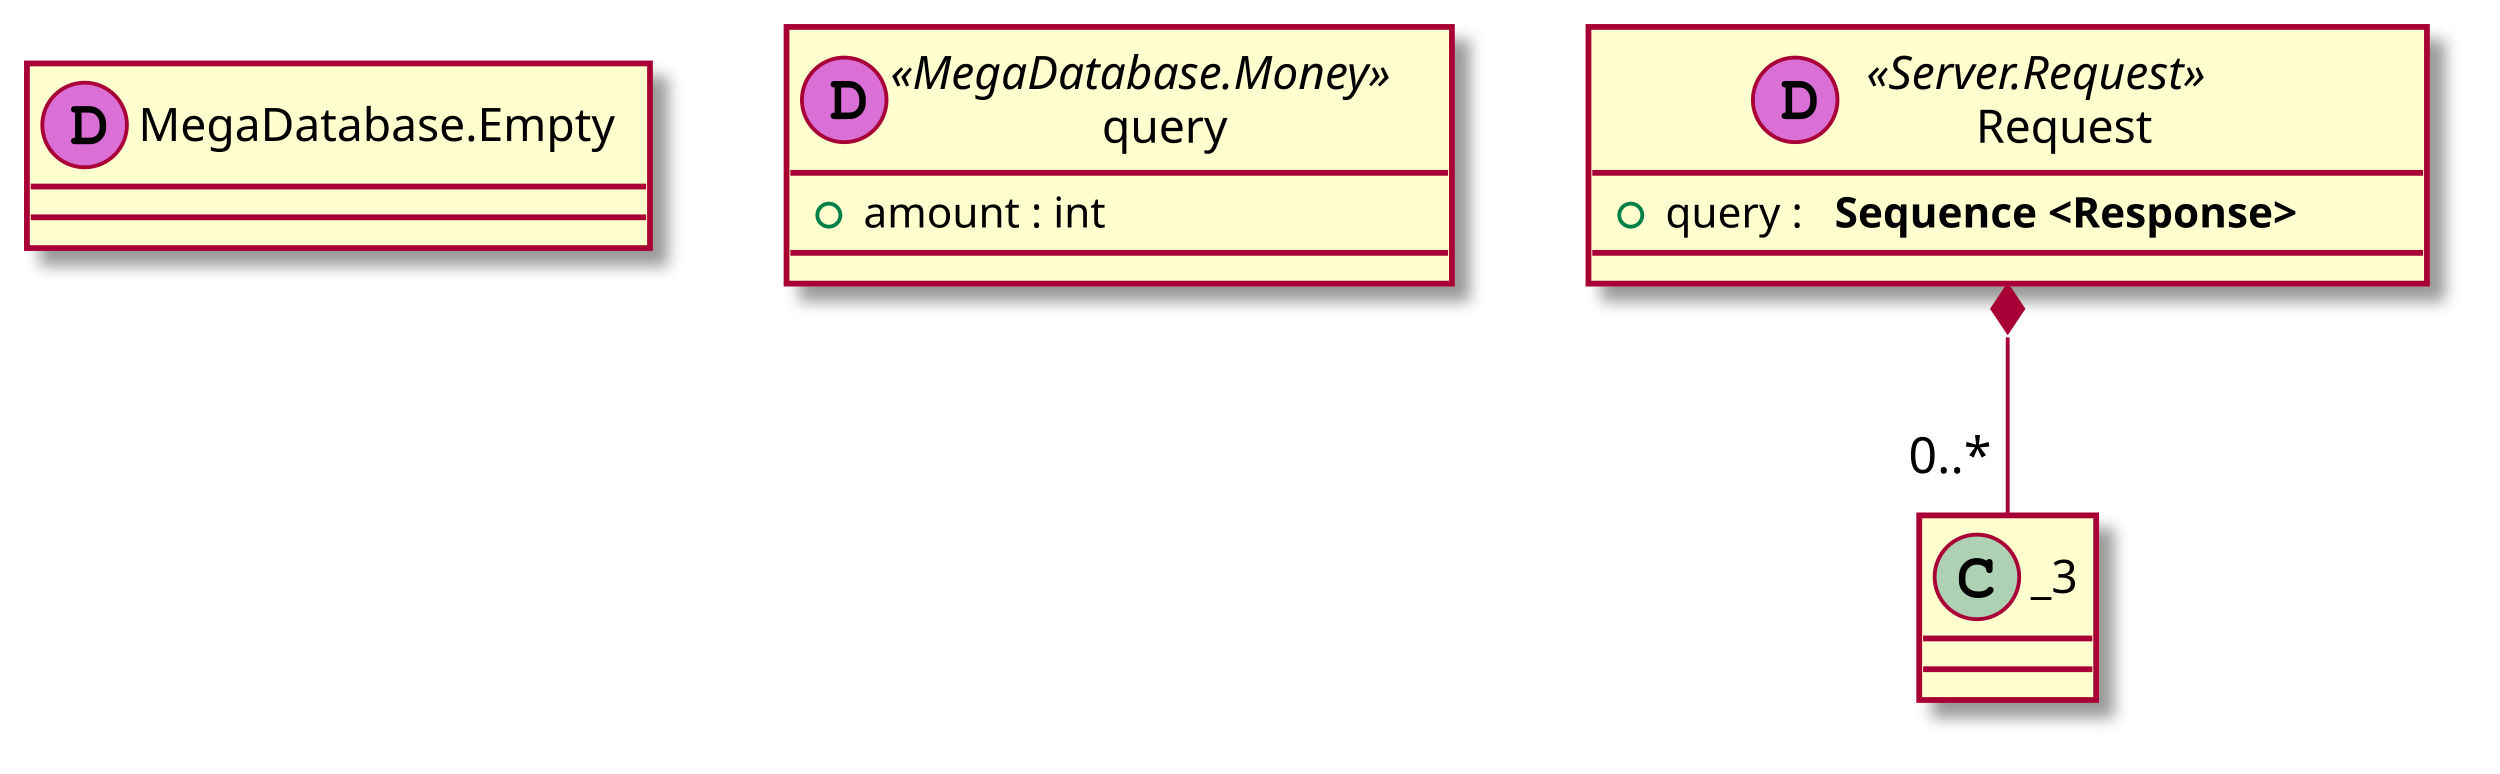
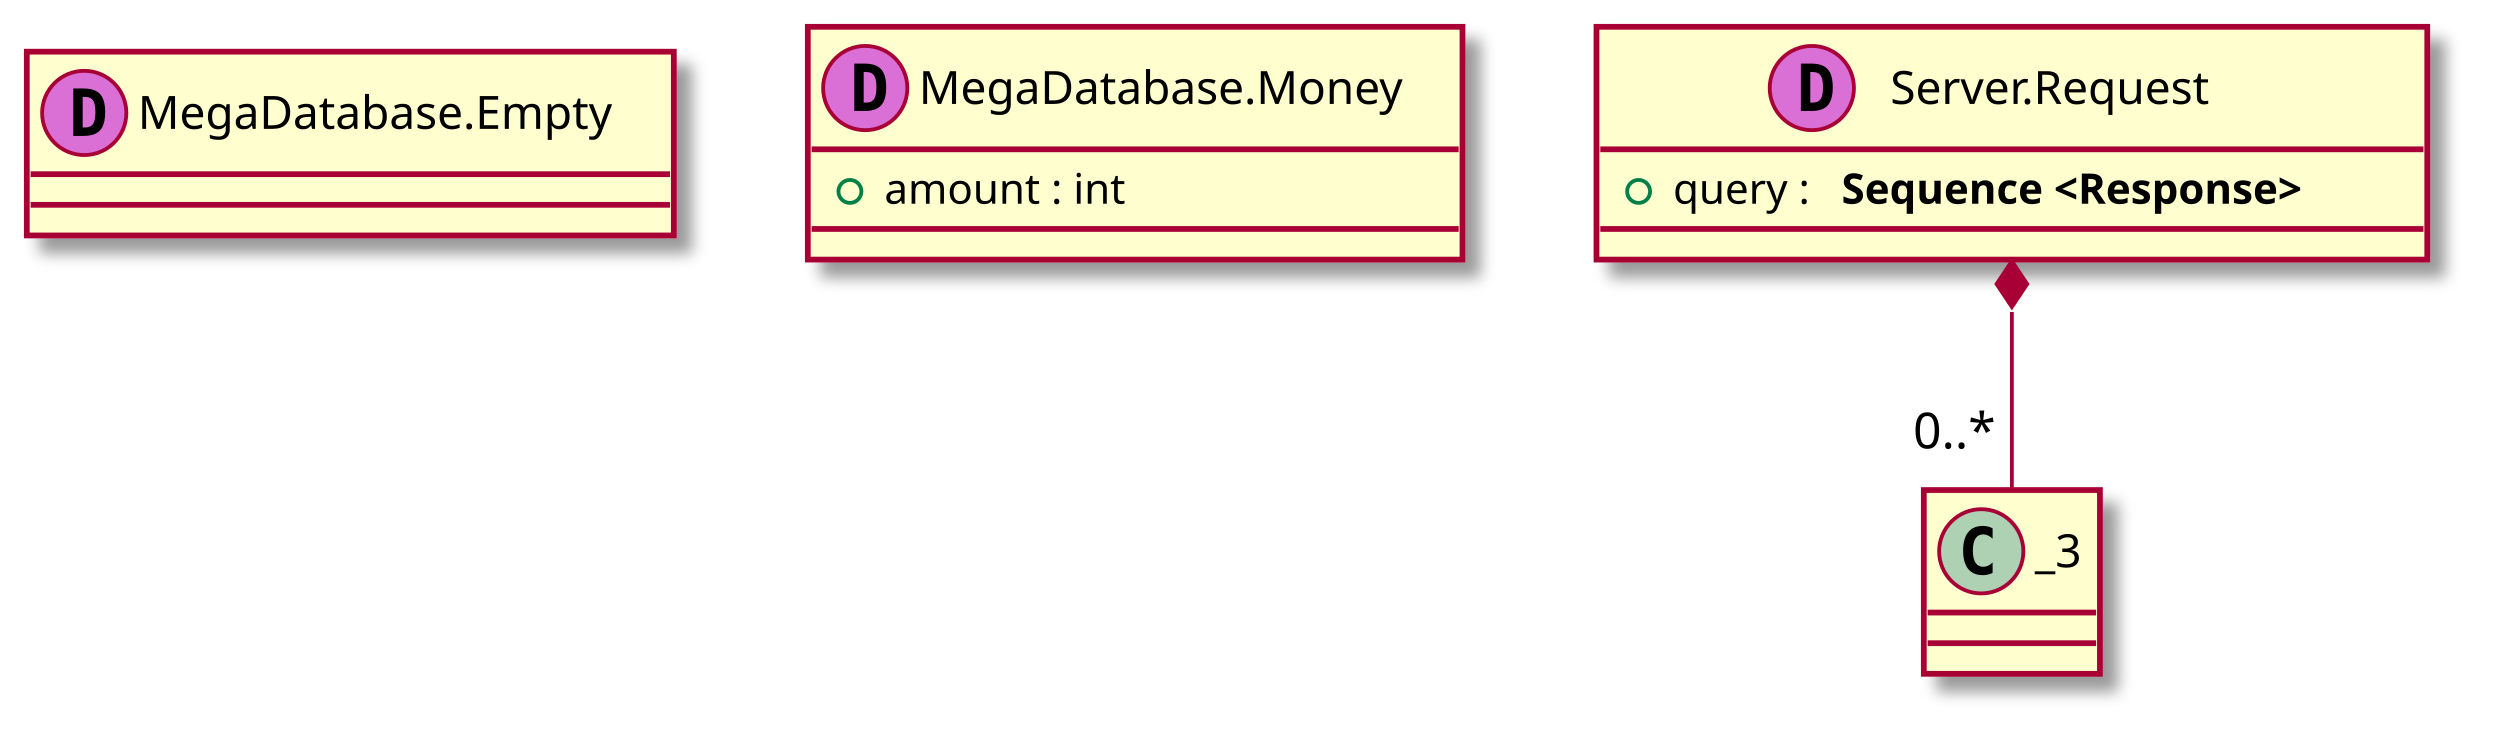
- <svg xmlns="http://www.w3.org/2000/svg" contentScriptType="application/ecmascript" contentStyleType="text/css" height="201px" preserveAspectRatio="none" style="width:650px;height:201px;" version="1.1" viewBox="0 0 650 201" width="650px" zoomAndPan="magnify">
+ <svg xmlns="http://www.w3.org/2000/svg" contentScriptType="application/ecmascript" contentStyleType="text/css" height="195px" preserveAspectRatio="none" style="width:653px;height:195px;" version="1.1" viewBox="0 0 653 195" width="653px" zoomAndPan="magnify">
  <defs>
-     <filter height="300%" id="f14g9s9pllfg2o" width="300%" x="-1" y="-1">
+     <filter height="300%" id="f1mc42v5ohlhh7" width="300%" x="-1" y="-1">
      <feGaussianBlur result="blurOut" stdDeviation="2.0" />
      <feColorMatrix in="blurOut" result="blurOut2" type="matrix" values="0 0 0 0 0 0 0 0 0 0 0 0 0 0 0 0 0 0 .4 0" />
      <feOffset dx="4.0" dy="4.0" in="blurOut2" result="blurOut3" />
      <feBlend in="SourceGraphic" in2="blurOut3" mode="normal" />
    </filter>
  </defs>
  <g>
-     <rect fill="#FEFECE" filter="url(#f14g9s9pllfg2o)" height="48" id="_0" style="stroke: #A80036; stroke-width: 1.5;" width="162" x="7" y="16.5" />
-     <ellipse cx="22" cy="32.5" fill="#DA70D6" rx="11" ry="11" style="stroke: #A80036; stroke-width: 1.0;" />
-     <path d="M19.516,35.797 C18.859,35.797 18.469,36.109 18.469,36.656 C18.469,36.906 18.609,37.172 18.828,37.328 C18.984,37.453 19.203,37.5 19.609,37.5 L23.078,37.5 C24.562,37.5 25.578,37.109 26.406,36.219 C27.188,35.406 27.594,34.359 27.594,33.109 L27.594,32.312 C27.594,29.641 25.703,27.594 23.219,27.594 L19.609,27.594 C19.156,27.594 19.031,27.609 18.875,27.703 C18.625,27.859 18.469,28.156 18.469,28.438 C18.469,28.984 18.844,29.281 19.516,29.281 L19.516,35.797 Z M21.203,35.797 L21.203,29.281 L23.078,29.281 C23.984,29.281 24.625,29.562 25.141,30.156 C25.625,30.734 25.906,31.484 25.906,32.281 L25.906,33.062 C25.906,33.938 25.672,34.531 25.203,35.047 C24.672,35.594 24.109,35.797 23.094,35.797 L21.203,35.797 Z " />
-     <text fill="#000000" font-family="sans-serif" font-size="12" lengthAdjust="spacingAndGlyphs" textLength="130" x="36" y="36.654">MegaDatabase.Empty</text>
-     <line style="stroke: #A80036; stroke-width: 1.5;" x1="8" x2="168" y1="48.5" y2="48.5" />
-     <line style="stroke: #A80036; stroke-width: 1.5;" x1="8" x2="168" y1="56.5" y2="56.5" />
-     <rect fill="#FEFECE" filter="url(#f14g9s9pllfg2o)" height="66.742" id="_1" style="stroke: #A80036; stroke-width: 1.5;" width="173" x="204.5" y="7" />
-     <ellipse cx="219.5" cy="25.969" fill="#DA70D6" rx="11" ry="11" style="stroke: #A80036; stroke-width: 1.0;" />
-     <path d="M217.016,29.266 C216.359,29.266 215.969,29.578 215.969,30.125 C215.969,30.375 216.109,30.641 216.328,30.797 C216.484,30.922 216.703,30.969 217.109,30.969 L220.578,30.969 C222.062,30.969 223.078,30.578 223.906,29.688 C224.688,28.875 225.094,27.828 225.094,26.578 L225.094,25.781 C225.094,23.109 223.203,21.062 220.719,21.062 L217.109,21.062 C216.656,21.062 216.531,21.078 216.375,21.172 C216.125,21.328 215.969,21.625 215.969,21.906 C215.969,22.453 216.344,22.75 217.016,22.75 L217.016,29.266 Z M218.703,29.266 L218.703,22.75 L220.578,22.75 C221.484,22.75 222.125,23.031 222.641,23.625 C223.125,24.203 223.406,24.953 223.406,25.75 L223.406,26.531 C223.406,27.406 223.172,28 222.703,28.516 C222.172,29.062 221.609,29.266 220.594,29.266 L218.703,29.266 Z " />
-     <text fill="#000000" font-family="sans-serif" font-size="12" font-style="italic" lengthAdjust="spacingAndGlyphs" textLength="145" x="231.5" y="23.139">«MegaDatabase.Money»</text>
-     <text fill="#000000" font-family="sans-serif" font-size="12" lengthAdjust="spacingAndGlyphs" textLength="35" x="286.5" y="37.107">query</text>
-     <line style="stroke: #A80036; stroke-width: 1.5;" x1="205.5" x2="376.5" y1="44.938" y2="44.938" />
-     <ellipse cx="215.5" cy="55.938" fill="none" rx="3" ry="3" style="stroke: #038048; stroke-width: 1.0;" />
-     <text fill="#000000" font-family="sans-serif" font-size="11" lengthAdjust="spacingAndGlyphs" textLength="68" x="224.5" y="59.148">amount : int</text>
-     <line style="stroke: #A80036; stroke-width: 1.5;" x1="205.5" x2="376.5" y1="65.742" y2="65.742" />
-     <rect fill="#FEFECE" filter="url(#f14g9s9pllfg2o)" height="66.742" id="_2" style="stroke: #A80036; stroke-width: 1.5;" width="218" x="413" y="7" />
-     <ellipse cx="466.75" cy="25.969" fill="#DA70D6" rx="11" ry="11" style="stroke: #A80036; stroke-width: 1.0;" />
-     <path d="M464.266,29.266 C463.609,29.266 463.219,29.578 463.219,30.125 C463.219,30.375 463.359,30.641 463.578,30.797 C463.734,30.922 463.953,30.969 464.359,30.969 L467.828,30.969 C469.312,30.969 470.328,30.578 471.156,29.688 C471.938,28.875 472.344,27.828 472.344,26.578 L472.344,25.781 C472.344,23.109 470.453,21.062 467.969,21.062 L464.359,21.062 C463.906,21.062 463.781,21.078 463.625,21.172 C463.375,21.328 463.219,21.625 463.219,21.906 C463.219,22.453 463.594,22.75 464.266,22.75 L464.266,29.266 Z M465.953,29.266 L465.953,22.75 L467.828,22.75 C468.734,22.75 469.375,23.031 469.891,23.625 C470.375,24.203 470.656,24.953 470.656,25.75 L470.656,26.531 C470.656,27.406 470.422,28 469.953,28.516 C469.422,29.062 468.859,29.266 467.844,29.266 L465.953,29.266 Z " />
-     <text fill="#000000" font-family="sans-serif" font-size="12" font-style="italic" lengthAdjust="spacingAndGlyphs" textLength="106" x="485.25" y="23.139">«Server.Request»</text>
-     <text fill="#000000" font-family="sans-serif" font-size="12" lengthAdjust="spacingAndGlyphs" textLength="49" x="513.75" y="37.107">Request</text>
-     <line style="stroke: #A80036; stroke-width: 1.5;" x1="414" x2="630" y1="44.938" y2="44.938" />
-     <ellipse cx="424" cy="55.938" fill="none" rx="3" ry="3" style="stroke: #038048; stroke-width: 1.0;" />
-     <text fill="#000000" font-family="sans-serif" font-size="11" lengthAdjust="spacingAndGlyphs" textLength="40" x="433" y="59.148">query :</text>
-     <text fill="#000000" font-family="sans-serif" font-size="11" font-weight="bold" lengthAdjust="spacingAndGlyphs" textLength="148" x="477" y="59.148">Sequence &lt;Response&gt;</text>
-     <line style="stroke: #A80036; stroke-width: 1.5;" x1="414" x2="630" y1="65.742" y2="65.742" />
-     <rect fill="#FEFECE" filter="url(#f14g9s9pllfg2o)" height="48" id="_3" style="stroke: #A80036; stroke-width: 1.5;" width="46" x="499" y="134" />
-     <ellipse cx="514" cy="150" fill="#ADD1B2" rx="11" ry="11" style="stroke: #A80036; stroke-width: 1.0;" />
-     <path d="M516.344,145.672 C515.406,145.234 514.812,145.094 513.938,145.094 C511.312,145.094 509.312,147.172 509.312,149.891 L509.312,151.016 C509.312,153.594 511.422,155.484 514.312,155.484 C515.531,155.484 516.688,155.188 517.438,154.641 C518.016,154.234 518.344,153.781 518.344,153.391 C518.344,152.938 517.953,152.547 517.484,152.547 C517.266,152.547 517.062,152.625 516.875,152.812 C516.422,153.297 516.422,153.297 516.234,153.391 C515.812,153.656 515.125,153.781 514.359,153.781 C512.312,153.781 511.016,152.688 511.016,150.984 L511.016,149.891 C511.016,148.109 512.266,146.797 514,146.797 C514.578,146.797 515.188,146.953 515.656,147.203 C516.141,147.484 516.312,147.703 516.406,148.109 C516.469,148.516 516.5,148.641 516.641,148.766 C516.781,148.906 517.016,149.016 517.234,149.016 C517.5,149.016 517.766,148.875 517.938,148.656 C518.047,148.5 518.078,148.312 518.078,147.891 L518.078,146.469 C518.078,146.031 518.062,145.906 517.969,145.75 C517.812,145.484 517.531,145.344 517.234,145.344 C516.938,145.344 516.734,145.438 516.516,145.75 L516.344,145.672 Z " />
-     <text fill="#000000" font-family="sans-serif" font-size="12" lengthAdjust="spacingAndGlyphs" textLength="14" x="528" y="154.154">_3</text>
-     <line style="stroke: #A80036; stroke-width: 1.5;" x1="500" x2="544" y1="166" y2="166" />
-     <line style="stroke: #A80036; stroke-width: 1.5;" x1="500" x2="544" y1="174" y2="174" />
-     <path d="M522,87.721 C522,103.498 522,120.472 522,133.67 " fill="none" id="_2&lt;-_3" style="stroke: #A80036; stroke-width: 1.0;" />
-     <polygon fill="#A80036" points="522,74.289,518,80.289,522,86.289,526,80.289,522,74.289" style="stroke: #A80036; stroke-width: 1.0;" />
-     <text fill="#000000" font-family="sans-serif" font-size="13" lengthAdjust="spacingAndGlyphs" textLength="23" x="496.197" y="122.995">0..*</text>
+     <rect fill="#FEFECE" filter="url(#f1mc42v5ohlhh7)" height="48" id="_0" style="stroke: #A80036; stroke-width: 1.5;" width="169" x="7" y="13.5" />
+     <ellipse cx="22" cy="29.5" fill="#DA70D6" rx="11" ry="11" style="stroke: #A80036; stroke-width: 1.0;" />
+     <path d="M21.594,25.312 L21.594,33.297 L22.25,33.297 Q23.688,33.297 24.297,32.391 Q24.922,31.469 24.922,29.297 Q24.922,27.125 24.297,26.219 Q23.688,25.312 22.25,25.312 L21.594,25.312 Z M19.141,23.109 L21.766,23.109 Q24.797,23.109 26.125,24.562 Q27.469,26 27.469,29.297 Q27.469,32.594 26.125,34.047 Q24.797,35.5 21.766,35.5 L19.141,35.5 L19.141,23.109 Z " />
+     <text fill="#000000" font-family="sans-serif" font-size="12" lengthAdjust="spacingAndGlyphs" textLength="137" x="36" y="33.654">MegaDatabase.Empty</text>
+     <line style="stroke: #A80036; stroke-width: 1.5;" x1="8" x2="175" y1="45.5" y2="45.5" />
+     <line style="stroke: #A80036; stroke-width: 1.5;" x1="8" x2="175" y1="53.5" y2="53.5" />
+     <rect fill="#FEFECE" filter="url(#f1mc42v5ohlhh7)" height="60.805" id="_1" style="stroke: #A80036; stroke-width: 1.5;" width="171" x="211" y="7" />
+     <ellipse cx="226" cy="23" fill="#DA70D6" rx="11" ry="11" style="stroke: #A80036; stroke-width: 1.0;" />
+     <path d="M225.594,18.812 L225.594,26.797 L226.25,26.797 Q227.688,26.797 228.297,25.891 Q228.922,24.969 228.922,22.797 Q228.922,20.625 228.297,19.719 Q227.688,18.812 226.25,18.812 L225.594,18.812 Z M223.141,16.609 L225.766,16.609 Q228.797,16.609 230.125,18.062 Q231.469,19.5 231.469,22.797 Q231.469,26.094 230.125,27.547 Q228.797,29 225.766,29 L223.141,29 L223.141,16.609 Z " />
+     <text fill="#000000" font-family="sans-serif" font-size="12" lengthAdjust="spacingAndGlyphs" textLength="139" x="240" y="27.154">MegaDatabase.Money</text>
+     <line style="stroke: #A80036; stroke-width: 1.5;" x1="212" x2="381" y1="39" y2="39" />
+     <ellipse cx="222" cy="50" fill="none" rx="3" ry="3" style="stroke: #038048; stroke-width: 1.0;" />
+     <text fill="#000000" font-family="sans-serif" font-size="11" lengthAdjust="spacingAndGlyphs" textLength="69" x="231" y="53.21">amount : int</text>
+     <line style="stroke: #A80036; stroke-width: 1.5;" x1="212" x2="381" y1="59.805" y2="59.805" />
+     <rect fill="#FEFECE" filter="url(#f1mc42v5ohlhh7)" height="60.805" id="_2" style="stroke: #A80036; stroke-width: 1.5;" width="217" x="417" y="7" />
+     <ellipse cx="473.25" cy="23" fill="#DA70D6" rx="11" ry="11" style="stroke: #A80036; stroke-width: 1.0;" />
+     <path d="M472.844,18.812 L472.844,26.797 L473.5,26.797 Q474.938,26.797 475.547,25.891 Q476.172,24.969 476.172,22.797 Q476.172,20.625 475.547,19.719 Q474.938,18.812 473.5,18.812 L472.844,18.812 Z M470.391,16.609 L473.016,16.609 Q476.047,16.609 477.375,18.062 Q478.719,19.5 478.719,22.797 Q478.719,26.094 477.375,27.547 Q476.047,29 473.016,29 L470.391,29 L470.391,16.609 Z " />
+     <text fill="#000000" font-family="sans-serif" font-size="12" lengthAdjust="spacingAndGlyphs" textLength="96" x="493.75" y="27.154">Server.Request</text>
+     <line style="stroke: #A80036; stroke-width: 1.5;" x1="418" x2="633" y1="39" y2="39" />
+     <ellipse cx="428" cy="50" fill="none" rx="3" ry="3" style="stroke: #038048; stroke-width: 1.0;" />
+     <text fill="#000000" font-family="sans-serif" font-size="11" lengthAdjust="spacingAndGlyphs" textLength="40" x="437" y="53.21">query :</text>
+     <text fill="#000000" font-family="sans-serif" font-size="11" font-weight="bold" lengthAdjust="spacingAndGlyphs" textLength="147" x="481" y="53.21">Sequence &lt;Response&gt;</text>
+     <line style="stroke: #A80036; stroke-width: 1.5;" x1="418" x2="633" y1="59.805" y2="59.805" />
+     <rect fill="#FEFECE" filter="url(#f1mc42v5ohlhh7)" height="48" id="_3" style="stroke: #A80036; stroke-width: 1.5;" width="46" x="502.5" y="128" />
+     <ellipse cx="517.5" cy="144" fill="#ADD1B2" rx="11" ry="11" style="stroke: #A80036; stroke-width: 1.0;" />
+     <path d="M520.469,149.641 Q519.891,149.938 519.25,150.078 Q518.609,150.234 517.906,150.234 Q515.406,150.234 514.078,148.594 Q512.766,146.938 512.766,143.812 Q512.766,140.688 514.078,139.031 Q515.406,137.375 517.906,137.375 Q518.609,137.375 519.25,137.531 Q519.906,137.688 520.469,137.984 L520.469,140.703 Q519.844,140.125 519.25,139.859 Q518.656,139.578 518.031,139.578 Q516.688,139.578 516,140.656 Q515.312,141.719 515.312,143.812 Q515.312,145.906 516,146.984 Q516.688,148.047 518.031,148.047 Q518.656,148.047 519.25,147.781 Q519.844,147.5 520.469,146.922 L520.469,149.641 Z " />
+     <text fill="#000000" font-family="sans-serif" font-size="12" lengthAdjust="spacingAndGlyphs" textLength="14" x="531.5" y="148.154">_3</text>
+     <line style="stroke: #A80036; stroke-width: 1.5;" x1="503.5" x2="547.5" y1="160" y2="160" />
+     <line style="stroke: #A80036; stroke-width: 1.5;" x1="503.5" x2="547.5" y1="168" y2="168" />
+     <path d="M525.5,81.499 C525.5,97.21 525.5,114.329 525.5,127.763 " fill="none" id="_2&lt;-_3" style="stroke: #A80036; stroke-width: 1.0;" />
+     <polygon fill="#A80036" points="525.5,68.184,521.5,74.184,525.5,80.184,529.5,74.184,525.5,68.184" style="stroke: #A80036; stroke-width: 1.0;" />
+     <text fill="#000000" font-family="sans-serif" font-size="13" lengthAdjust="spacingAndGlyphs" textLength="23" x="499.697" y="117.111">0..*</text>
  </g>
</svg>
